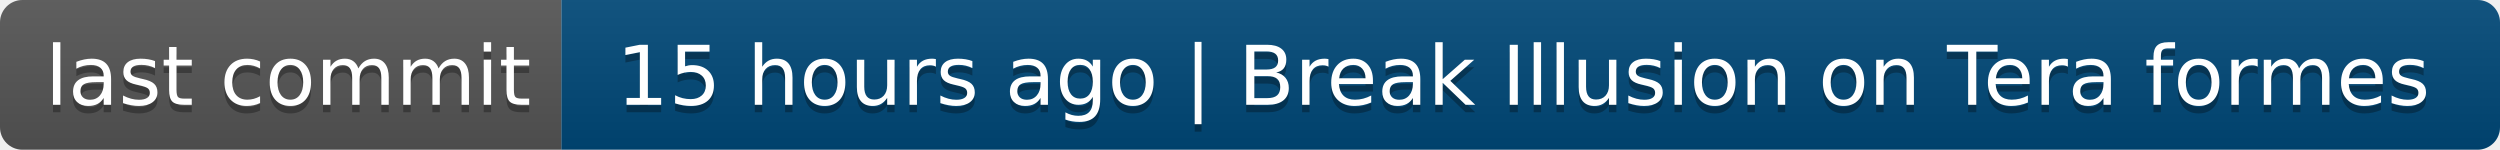
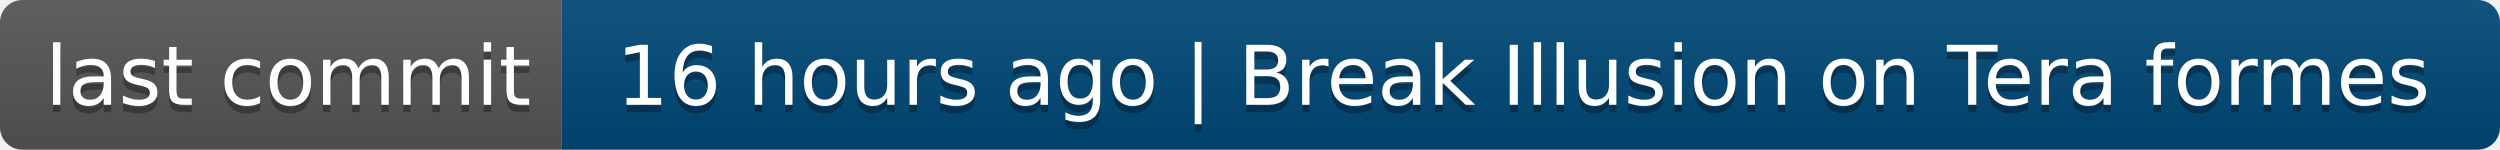
- <svg xmlns="http://www.w3.org/2000/svg" width="334" height="20" role="img" aria-label="last commit: 15 hours ago | Break Illusion on Tera formes">
+ <svg xmlns="http://www.w3.org/2000/svg" width="334" height="20" role="img" aria-label="last commit: 16 hours ago | Break Illusion on Tera formes">
  <linearGradient id="s" x2="0" y2="100%">
    <stop offset="0" stop-color="#bbb" stop-opacity=".1" />
    <stop offset="1" stop-opacity=".1" />
  </linearGradient>
  <clipPath id="r">
    <rect width="334" height="20" rx="3" fill="#fff" />
  </clipPath>
  <g clip-path="url(#r)">
    <rect width="75" height="20" fill="#555" />
    <rect x="75" width="259" height="20" fill="#004878" />
    <rect width="334" height="20" fill="url(#s)" />
  </g>
  <g fill="#fff" text-anchor="middle" font-family="Verdana,Geneva,DejaVu Sans,sans-serif" text-rendering="geometricPrecision" font-size="110">
    <text aria-hidden="true" x="385" y="150" fill="#010101" fill-opacity=".3" transform="scale(.1)" textLength="650">last commit</text>
    <text x="385" y="140" transform="scale(.1)" fill="#fff" textLength="650">last commit</text>
-     <text aria-hidden="true" x="2035" y="150" fill="#010101" fill-opacity=".3" transform="scale(.1)" textLength="2490">15 hours ago | Break Illusion on Tera formes</text>
-     <text x="2035" y="140" transform="scale(.1)" fill="#fff" textLength="2490">15 hours ago | Break Illusion on Tera formes</text>
+     <text aria-hidden="true" x="2035" y="150" fill="#010101" fill-opacity=".3" transform="scale(.1)" textLength="2490">16 hours ago | Break Illusion on Tera formes</text>
+     <text x="2035" y="140" transform="scale(.1)" fill="#fff" textLength="2490">16 hours ago | Break Illusion on Tera formes</text>
  </g>
</svg>
